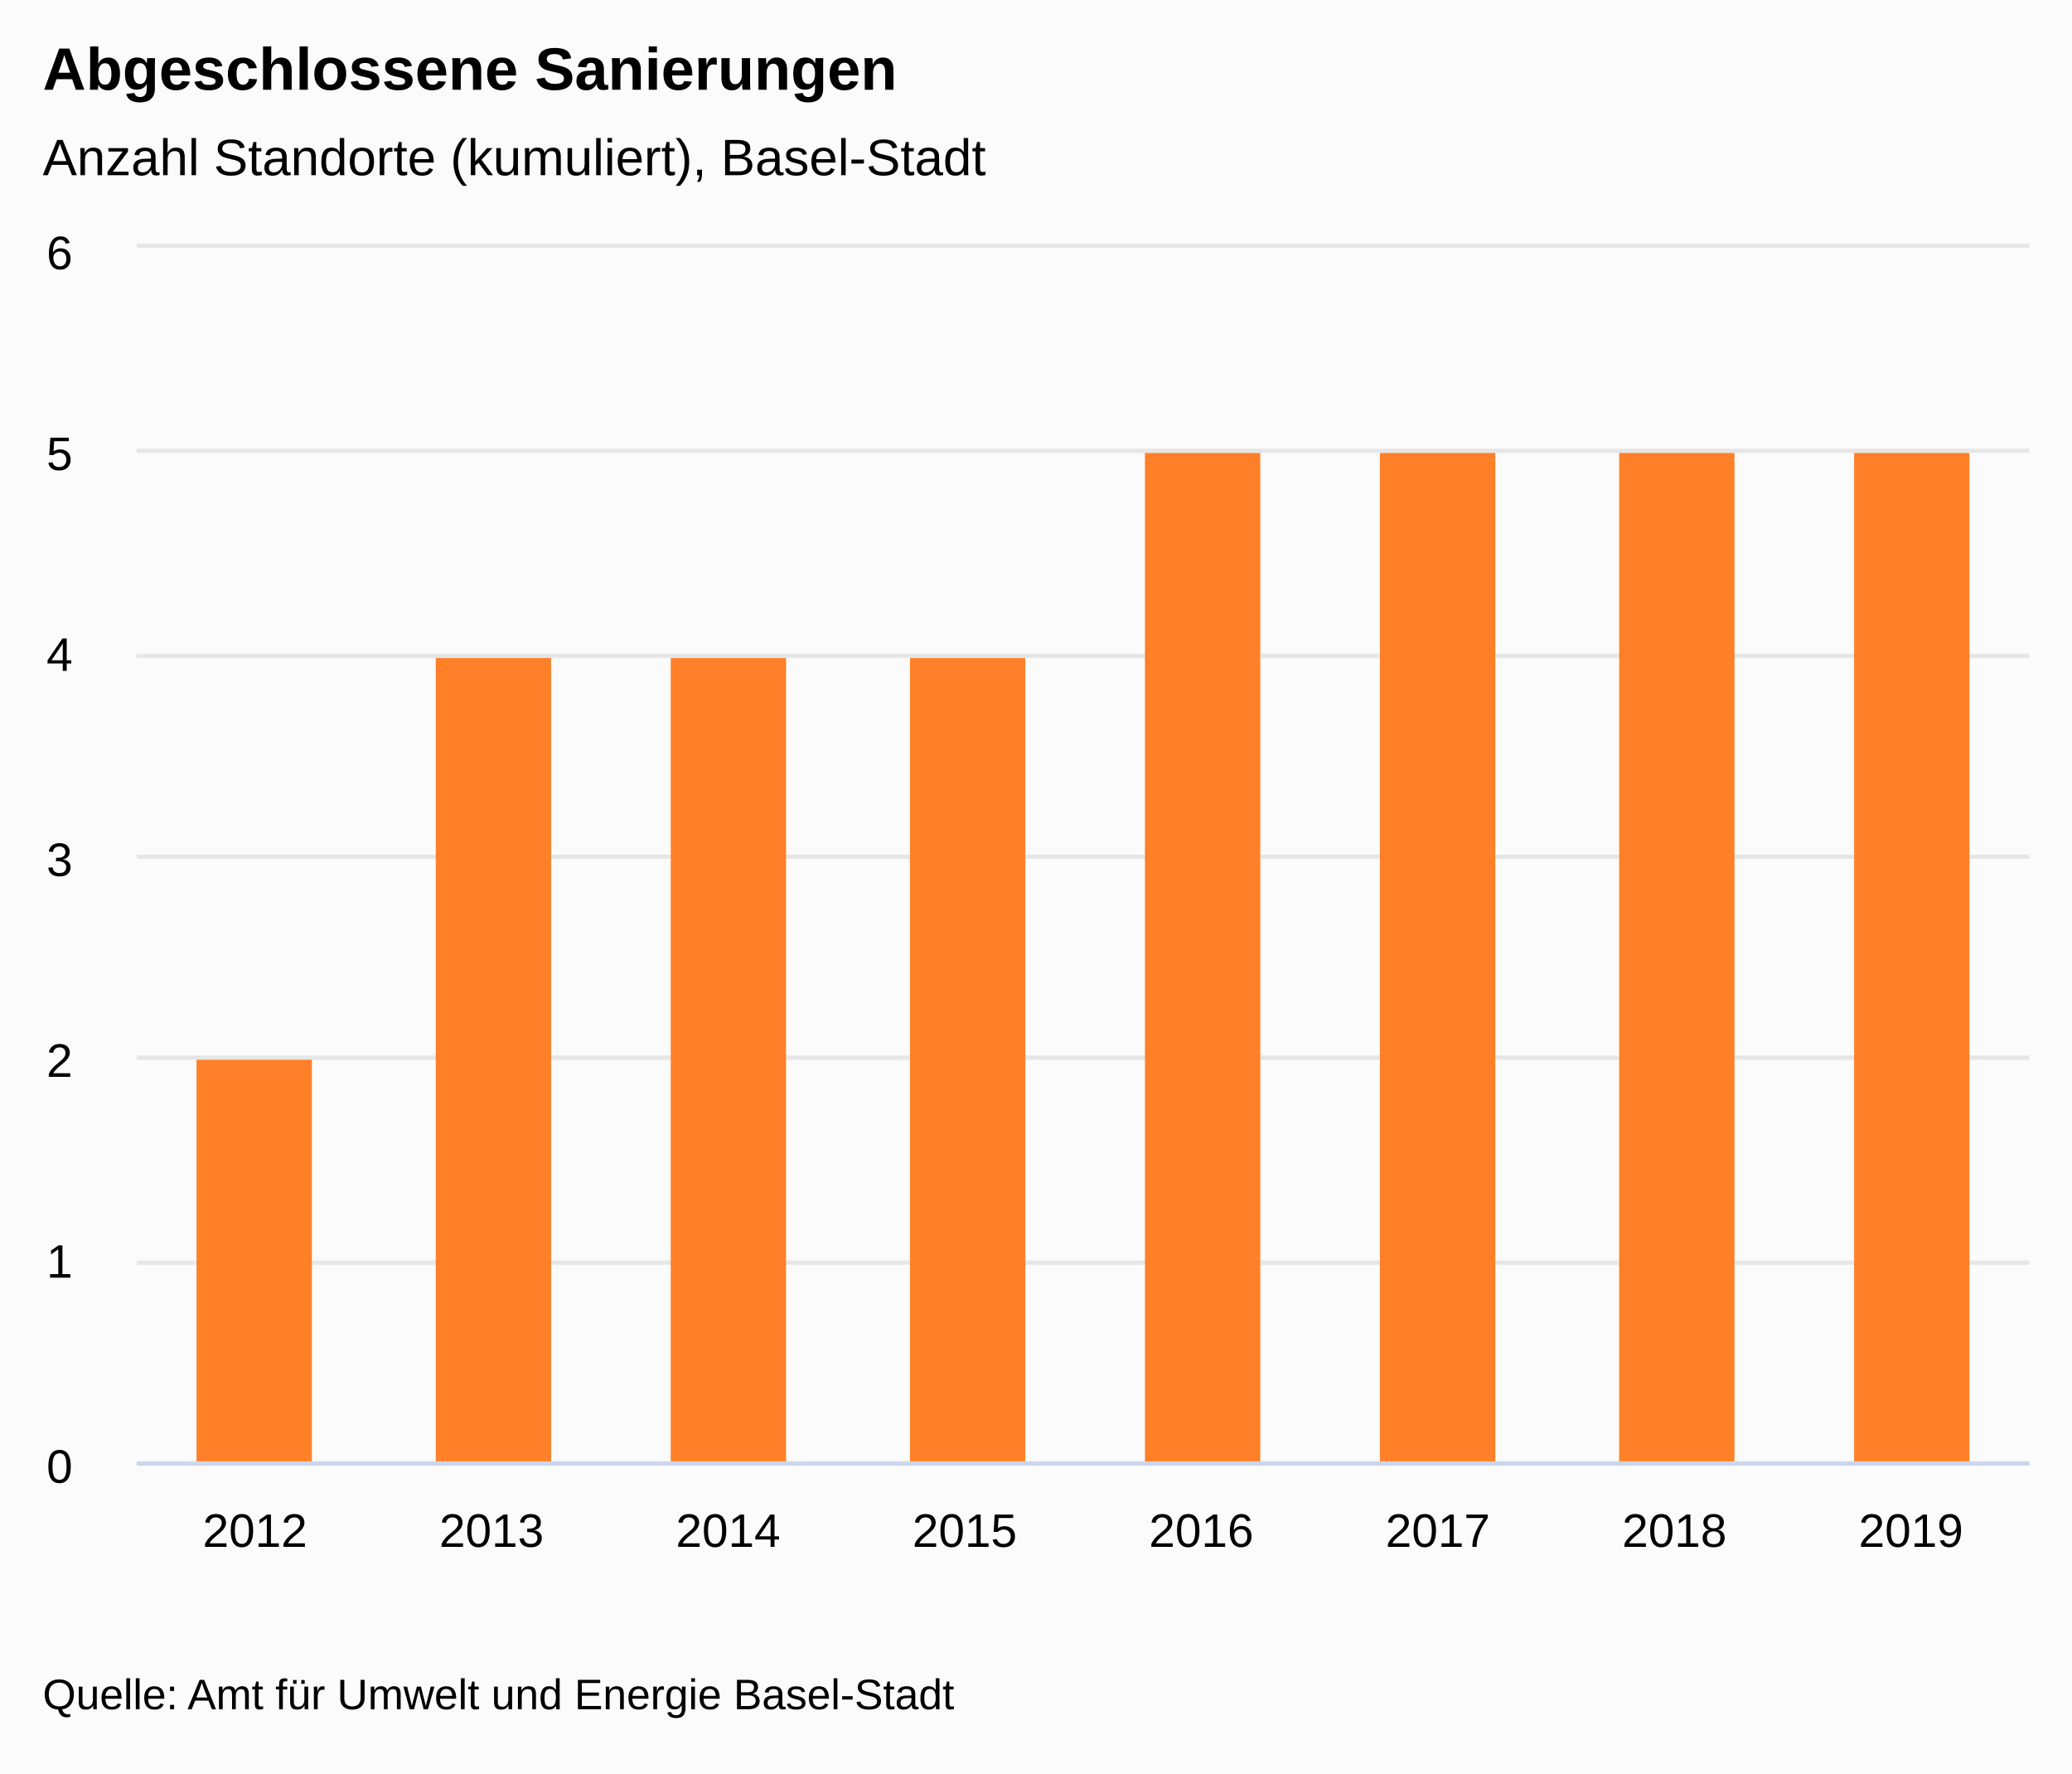
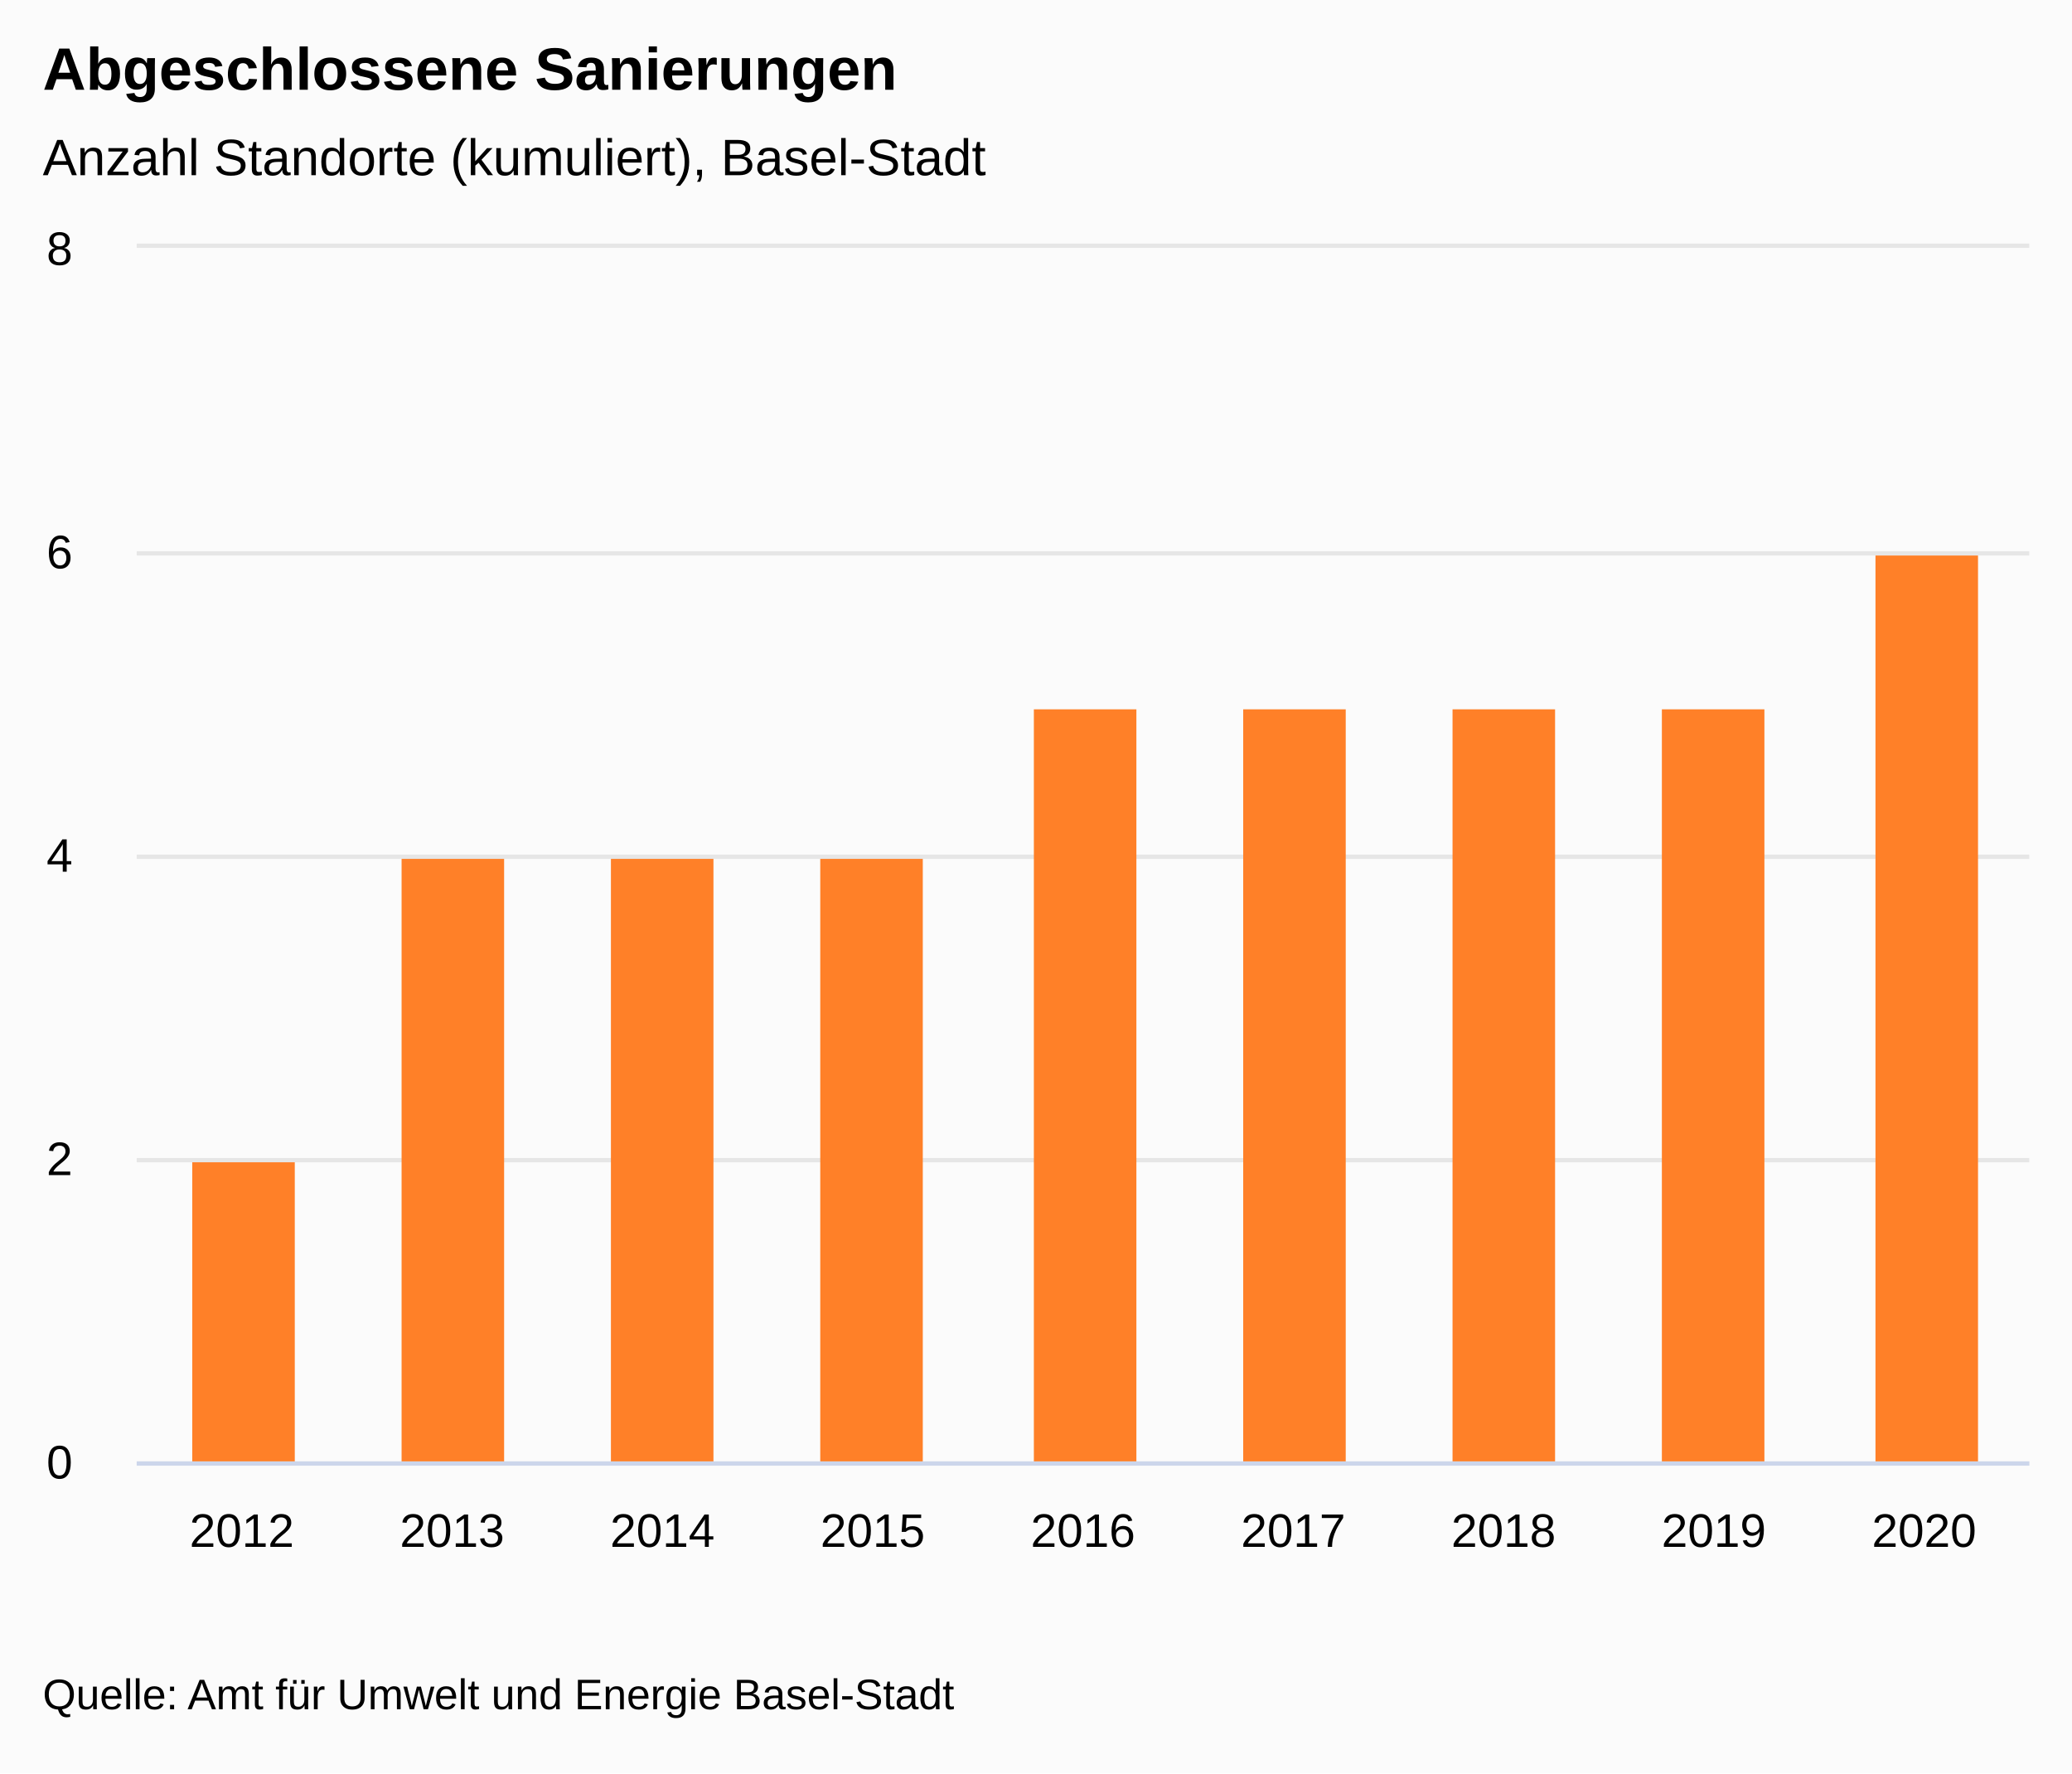
<svg xmlns="http://www.w3.org/2000/svg" version="1.1" class="highcharts-root" style="font-family:&quot;Lucida Grande&quot;, &quot;Lucida Sans Unicode&quot;, Arial, Helvetica, sans-serif;font-size:12px;" viewBox="0 0 485 415">
  <defs>
-     <clipPath id="highcharts-z1vf7bf-15-">
+     <clipPath id="highcharts-ynlzf88-17-">
      <rect x="0" y="0" width="443" height="284" fill="none" />
    </clipPath>
-     <clipPath id="highcharts-z1vf7bf-24-">
+     <clipPath id="highcharts-ynlzf88-27-">
      <rect x="0" y="0" width="443" height="284" fill="none" />
+     </clipPath>
+     <clipPath id="highcharts-ynlzf88-28-">
+       <rect x="32" y="58" width="443" height="284" fill="none" />
    </clipPath>
  </defs>
  <rect fill="#fbfbfb" class="highcharts-background" x="0" y="0" width="485" height="415" rx="0" ry="0" />
  <rect fill="none" class="highcharts-plot-background" x="32" y="58" width="443" height="284" />
  <g class="highcharts-label" transform="translate(10,449)">
    <text x="0" data-z-index="1" style="cursor:pointer;" y="0">
      <tspan>&gt; Indikator-Details</tspan>
    </text>
  </g>
  <g class="highcharts-label" transform="translate(10,449)">
    <text x="0" data-z-index="1" style="cursor:pointer;" y="0">
      <tspan>&gt; Indikator-Details</tspan>
    </text>
  </g>
  <g class="highcharts-pane-group" data-z-index="0" />
  <g class="highcharts-grid highcharts-xaxis-grid" data-z-index="1">
-     <path fill="none" data-z-index="1" class="highcharts-grid-line" d="M 86.5 58 L 86.5 342" opacity="1" />
-     <path fill="none" data-z-index="1" class="highcharts-grid-line" d="M 142.5 58 L 142.5 342" opacity="1" />
-     <path fill="none" data-z-index="1" class="highcharts-grid-line" d="M 197.5 58 L 197.5 342" opacity="1" />
-     <path fill="none" data-z-index="1" class="highcharts-grid-line" d="M 253.5 58 L 253.5 342" opacity="1" />
-     <path fill="none" data-z-index="1" class="highcharts-grid-line" d="M 308.5 58 L 308.5 342" opacity="1" />
-     <path fill="none" data-z-index="1" class="highcharts-grid-line" d="M 363.5 58 L 363.5 342" opacity="1" />
-     <path fill="none" data-z-index="1" class="highcharts-grid-line" d="M 419.5 58 L 419.5 342" opacity="1" />
+     <path fill="none" data-z-index="1" class="highcharts-grid-line" d="M 80.5 58 L 80.5 342" opacity="1" />
+     <path fill="none" data-z-index="1" class="highcharts-grid-line" d="M 129.5 58 L 129.5 342" opacity="1" />
+     <path fill="none" data-z-index="1" class="highcharts-grid-line" d="M 179.5 58 L 179.5 342" opacity="1" />
+     <path fill="none" data-z-index="1" class="highcharts-grid-line" d="M 228.5 58 L 228.5 342" opacity="1" />
+     <path fill="none" data-z-index="1" class="highcharts-grid-line" d="M 277.5 58 L 277.5 342" opacity="1" />
+     <path fill="none" data-z-index="1" class="highcharts-grid-line" d="M 326.5 58 L 326.5 342" opacity="1" />
+     <path fill="none" data-z-index="1" class="highcharts-grid-line" d="M 376.5 58 L 376.5 342" opacity="1" />
+     <path fill="none" data-z-index="1" class="highcharts-grid-line" d="M 425.5 58 L 425.5 342" opacity="1" />
    <path fill="none" data-z-index="1" class="highcharts-grid-line" d="M 474.5 58 L 474.5 342" opacity="1" />
    <path fill="none" data-z-index="1" class="highcharts-grid-line" d="M 31.5 58 L 31.5 342" opacity="1" />
  </g>
  <g class="highcharts-grid highcharts-yaxis-grid" data-z-index="1">
    <path fill="none" stroke="#e6e6e6" stroke-width="1" data-z-index="1" class="highcharts-grid-line" d="M 32 342.5 L 475 342.5" opacity="1" />
-     <path fill="none" stroke="#e6e6e6" stroke-width="1" data-z-index="1" class="highcharts-grid-line" d="M 32 295.5 L 475 295.5" opacity="1" />
-     <path fill="none" stroke="#e6e6e6" stroke-width="1" data-z-index="1" class="highcharts-grid-line" d="M 32 247.5 L 475 247.5" opacity="1" />
+     <path fill="none" stroke="#e6e6e6" stroke-width="1" data-z-index="1" class="highcharts-grid-line" d="M 32 271.5 L 475 271.5" opacity="1" />
    <path fill="none" stroke="#e6e6e6" stroke-width="1" data-z-index="1" class="highcharts-grid-line" d="M 32 200.5 L 475 200.5" opacity="1" />
-     <path fill="none" stroke="#e6e6e6" stroke-width="1" data-z-index="1" class="highcharts-grid-line" d="M 32 153.5 L 475 153.5" opacity="1" />
-     <path fill="none" stroke="#e6e6e6" stroke-width="1" data-z-index="1" class="highcharts-grid-line" d="M 32 105.5 L 475 105.5" opacity="1" />
+     <path fill="none" stroke="#e6e6e6" stroke-width="1" data-z-index="1" class="highcharts-grid-line" d="M 32 129.5 L 475 129.5" opacity="1" />
    <path fill="none" stroke="#e6e6e6" stroke-width="1" data-z-index="1" class="highcharts-grid-line" d="M 32 57.5 L 475 57.5" opacity="1" />
  </g>
  <g class="highcharts-grid highcharts-yaxis-grid" data-z-index="1" />
  <rect fill="none" class="highcharts-plot-border" data-z-index="1" x="32" y="58" width="443" height="284" />
  <g class="highcharts-axis highcharts-xaxis" data-z-index="2">
    <path fill="none" class="highcharts-axis-line" stroke="#ccd6eb" stroke-width="1" data-z-index="7" d="M 32 342.5 L 475 342.5" />
  </g>
  <g class="highcharts-axis highcharts-yaxis" data-z-index="2">
    <path fill="none" class="highcharts-axis-line" data-z-index="7" d="M 32 58 L 32 342" />
  </g>
  <g class="highcharts-axis highcharts-yaxis" data-z-index="2">
    <path fill="none" class="highcharts-axis-line" data-z-index="7" d="M 475 58 L 475 342" />
  </g>
  <g class="highcharts-series-group" data-z-index="3">
-     <g class="highcharts-series highcharts-series-0 highcharts-column-series" data-z-index="0.1" opacity="1" transform="translate(32,58) scale(1 1)" clip-path="url(#highcharts-z1vf7bf-24-)">
-       <rect x="14" y="190" width="27" height="95" fill="#FF8028" opacity="1" class="highcharts-point" />
-       <rect x="70" y="96" width="27" height="189" fill="#FF8028" opacity="1" class="highcharts-point" />
-       <rect x="125" y="96" width="27" height="189" fill="#FF8028" opacity="1" class="highcharts-point" />
-       <rect x="181" y="96" width="27" height="189" fill="#FF8028" opacity="1" class="highcharts-point" />
-       <rect x="236" y="48" width="27" height="237" fill="#FF8028" opacity="1" class="highcharts-point" />
-       <rect x="291" y="48" width="27" height="237" fill="#FF8028" opacity="1" class="highcharts-point" />
-       <rect x="347" y="48" width="27" height="237" fill="#FF8028" opacity="1" class="highcharts-point" />
-       <rect x="402" y="48" width="27" height="237" fill="#FF8028" opacity="1" class="highcharts-point" />
+     <g class="highcharts-series highcharts-series-0 highcharts-column-series" data-z-index="0.1" opacity="1" transform="translate(32,58) scale(1 1)" clip-path="url(#highcharts-ynlzf88-27-)">
+       <rect x="13" y="214" width="24" height="71" fill="#FF8028" opacity="1" class="highcharts-point" />
+       <rect x="62" y="143" width="24" height="142" fill="#FF8028" opacity="1" class="highcharts-point" />
+       <rect x="111" y="143" width="24" height="142" fill="#FF8028" opacity="1" class="highcharts-point" />
+       <rect x="160" y="143" width="24" height="142" fill="#FF8028" opacity="1" class="highcharts-point" />
+       <rect x="210" y="108" width="24" height="177" fill="#FF8028" opacity="1" class="highcharts-point" />
+       <rect x="259" y="108" width="24" height="177" fill="#FF8028" opacity="1" class="highcharts-point" />
+       <rect x="308" y="108" width="24" height="177" fill="#FF8028" opacity="1" class="highcharts-point" />
+       <rect x="357" y="108" width="24" height="177" fill="#FF8028" opacity="1" class="highcharts-point" />
+       <rect x="407" y="72" width="24" height="213" fill="#FF8028" opacity="1" class="highcharts-point" />
    </g>
    <g class="highcharts-markers highcharts-series-0 highcharts-column-series" data-z-index="0.1" opacity="1" transform="translate(32,58) scale(1 1)" clip-path="none" />
  </g>
  <text x="10" text-anchor="start" class="highcharts-title" data-z-index="4" style="color:#000000;font-size:1.167em;font-weight:bold;fill:#000000;" y="21">
    <tspan>Abgeschlossene Sanierungen</tspan>
  </text>
  <text x="10" text-anchor="start" class="highcharts-subtitle" data-z-index="4" style="color:#000000;font-size:1em;fill:#000000;" y="41">
    <tspan>Anzahl Standorte (kumuliert), Basel-Stadt</tspan>
  </text>
  <text x="10" text-anchor="start" class="highcharts-caption" data-z-index="4" style="color:#666666;fill:#666666;" y="377" />
  <g class="highcharts-axis-labels highcharts-xaxis-labels" data-z-index="7">
-     <text x="59.688" style="color:#000000;cursor:default;font-size:0.917em;fill:#000000;" text-anchor="middle" transform="translate(0,0)" y="362" opacity="1">2012</text>
-     <text x="115.062" style="color:#000000;cursor:default;font-size:0.917em;fill:#000000;" text-anchor="middle" transform="translate(0,0)" y="362" opacity="1">2013</text>
-     <text x="170.438" style="color:#000000;cursor:default;font-size:0.917em;fill:#000000;" text-anchor="middle" transform="translate(0,0)" y="362" opacity="1">2014</text>
-     <text x="225.812" style="color:#000000;cursor:default;font-size:0.917em;fill:#000000;" text-anchor="middle" transform="translate(0,0)" y="362" opacity="1">2015</text>
-     <text x="281.188" style="color:#000000;cursor:default;font-size:0.917em;fill:#000000;" text-anchor="middle" transform="translate(0,0)" y="362" opacity="1">2016</text>
-     <text x="336.562" style="color:#000000;cursor:default;font-size:0.917em;fill:#000000;" text-anchor="middle" transform="translate(0,0)" y="362" opacity="1">2017</text>
-     <text x="391.938" style="color:#000000;cursor:default;font-size:0.917em;fill:#000000;" text-anchor="middle" transform="translate(0,0)" y="362" opacity="1">2018</text>
-     <text x="447.312" style="color:#000000;cursor:default;font-size:0.917em;fill:#000000;" text-anchor="middle" transform="translate(0,0)" y="362" opacity="1">2019</text>
+     <text x="56.611" style="color:#000000;cursor:default;font-size:0.917em;fill:#000000;" text-anchor="middle" transform="translate(0,0)" y="362" opacity="1">2012</text>
+     <text x="105.833" style="color:#000000;cursor:default;font-size:0.917em;fill:#000000;" text-anchor="middle" transform="translate(0,0)" y="362" opacity="1">2013</text>
+     <text x="155.056" style="color:#000000;cursor:default;font-size:0.917em;fill:#000000;" text-anchor="middle" transform="translate(0,0)" y="362" opacity="1">2014</text>
+     <text x="204.278" style="color:#000000;cursor:default;font-size:0.917em;fill:#000000;" text-anchor="middle" transform="translate(0,0)" y="362" opacity="1">2015</text>
+     <text x="253.5" style="color:#000000;cursor:default;font-size:0.917em;fill:#000000;" text-anchor="middle" transform="translate(0,0)" y="362" opacity="1">2016</text>
+     <text x="302.722" style="color:#000000;cursor:default;font-size:0.917em;fill:#000000;" text-anchor="middle" transform="translate(0,0)" y="362" opacity="1">2017</text>
+     <text x="351.944" style="color:#000000;cursor:default;font-size:0.917em;fill:#000000;" text-anchor="middle" transform="translate(0,0)" y="362" opacity="1">2018</text>
+     <text x="401.167" style="color:#000000;cursor:default;font-size:0.917em;fill:#000000;" text-anchor="middle" transform="translate(0,0)" y="362" opacity="1">2019</text>
+     <text x="450.389" style="color:#000000;cursor:default;font-size:0.917em;fill:#000000;" text-anchor="middle" transform="translate(0,0)" y="362" opacity="1">2020</text>
  </g>
  <g class="highcharts-axis-labels highcharts-yaxis-labels" data-z-index="7">
-     <text x="17" style="color:#000000;cursor:default;font-size:0.917em;fill:#000000;" text-anchor="end" transform="translate(0,0)" y="347" opacity="1">0</text>
-     <text x="17" style="color:#000000;cursor:default;font-size:0.917em;fill:#000000;" text-anchor="end" transform="translate(0,0)" y="299" opacity="1">1</text>
-     <text x="17" style="color:#000000;cursor:default;font-size:0.917em;fill:#000000;" text-anchor="end" transform="translate(0,0)" y="252" opacity="1">2</text>
-     <text x="17" style="color:#000000;cursor:default;font-size:0.917em;fill:#000000;" text-anchor="end" transform="translate(0,0)" y="205" opacity="1">3</text>
-     <text x="17" style="color:#000000;cursor:default;font-size:0.917em;fill:#000000;" text-anchor="end" transform="translate(0,0)" y="157" opacity="1">4</text>
-     <text x="17" style="color:#000000;cursor:default;font-size:0.917em;fill:#000000;" text-anchor="end" transform="translate(0,0)" y="110" opacity="1">5</text>
-     <text x="17" style="color:#000000;cursor:default;font-size:0.917em;fill:#000000;" text-anchor="end" transform="translate(0,0)" y="63" opacity="1">6</text>
+     <text x="17" style="color:#000000;cursor:default;font-size:0.917em;fill:#000000;" text-anchor="end" transform="translate(0,0)" y="346" opacity="1">0</text>
+     <text x="17" style="color:#000000;cursor:default;font-size:0.917em;fill:#000000;" text-anchor="end" transform="translate(0,0)" y="275" opacity="1">2</text>
+     <text x="17" style="color:#000000;cursor:default;font-size:0.917em;fill:#000000;" text-anchor="end" transform="translate(0,0)" y="204" opacity="1">4</text>
+     <text x="17" style="color:#000000;cursor:default;font-size:0.917em;fill:#000000;" text-anchor="end" transform="translate(0,0)" y="133" opacity="1">6</text>
+     <text x="17" style="color:#000000;cursor:default;font-size:0.917em;fill:#000000;" text-anchor="end" transform="translate(0,0)" y="62" opacity="1">8</text>
  </g>
  <g class="highcharts-axis-labels highcharts-yaxis-labels" data-z-index="7" />
  <g class="highcharts-legend" data-z-index="7">
    <rect fill="none" class="highcharts-legend-box" rx="0" ry="0" x="0" y="0" width="12" height="12" visibility="hidden" />
    <g data-z-index="1">
      <g />
    </g>
  </g>
  <text x="10" class="highcharts-credits" text-anchor="start" data-z-index="8" style="cursor:default;color:#000000;font-size:0.833em;fill:#000000;" y="400">
    <tspan>Quelle: Amt für Umwelt und Energie Basel-Stadt</tspan>
  </text>
+   <g class="highcharts-control-points" data-z-index="99" clip-path="url(#highcharts-ynlzf88-28-)" />
</svg>
